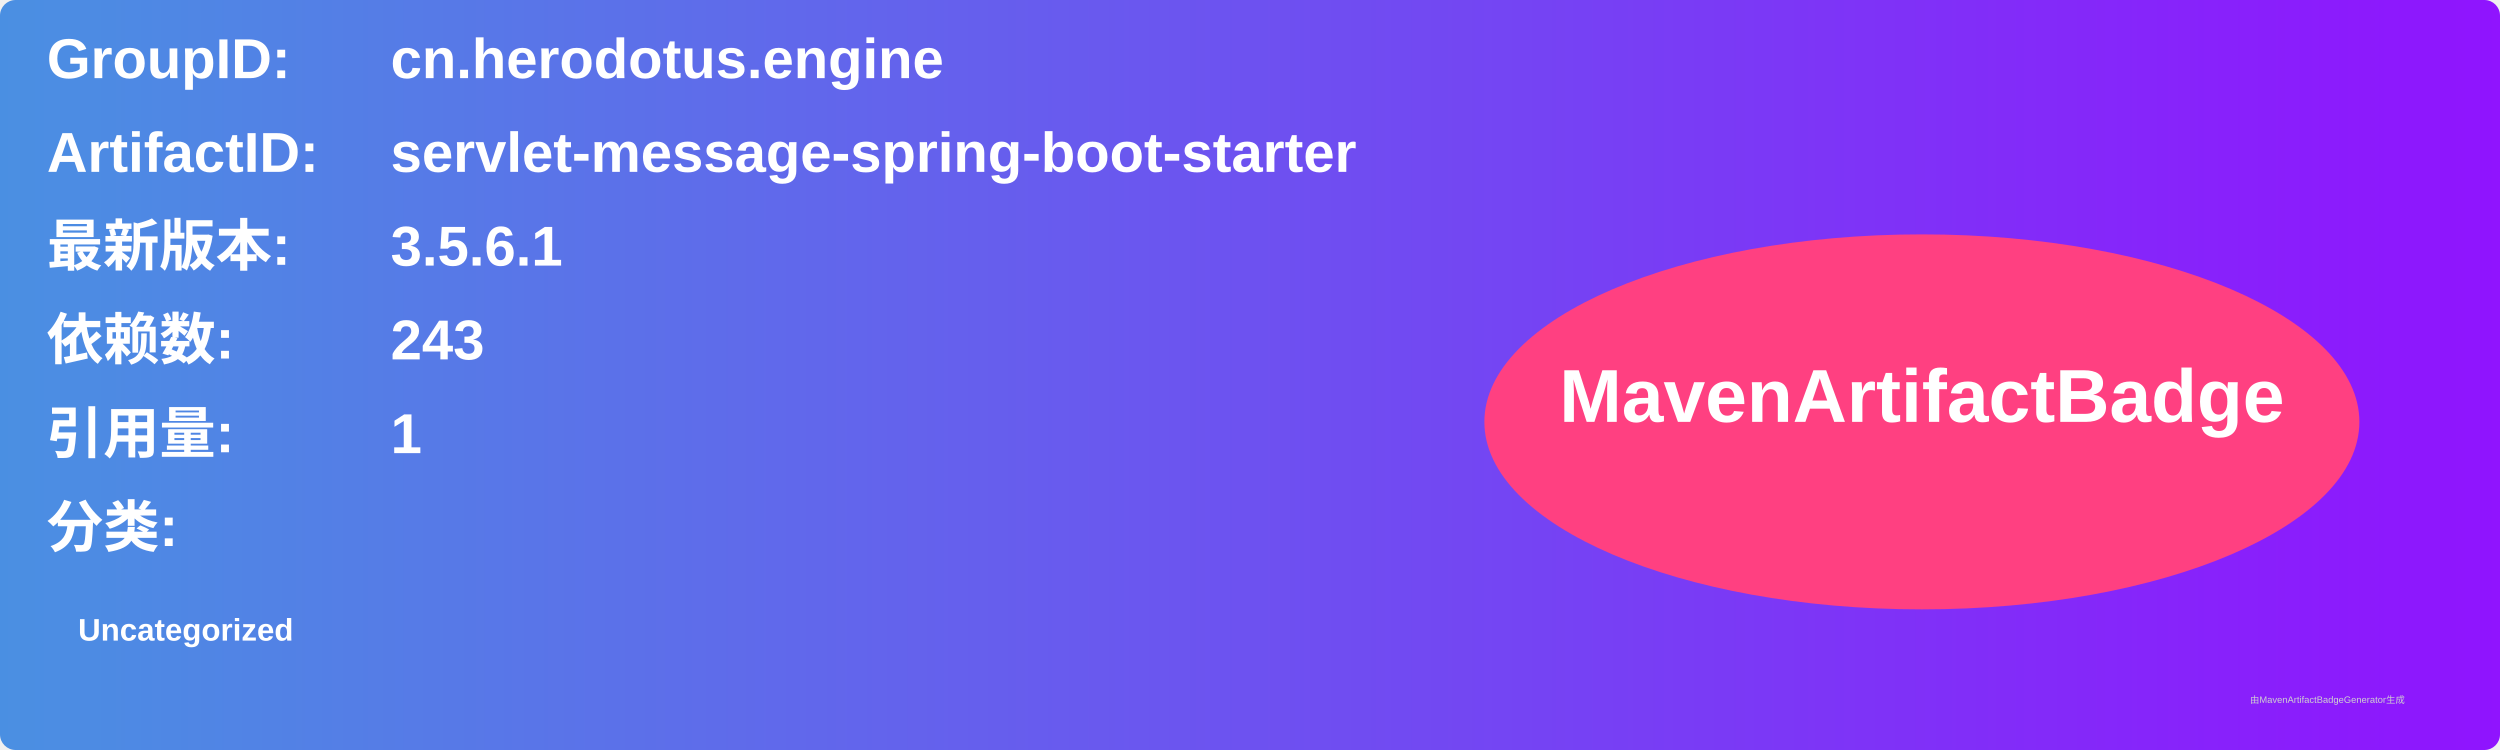
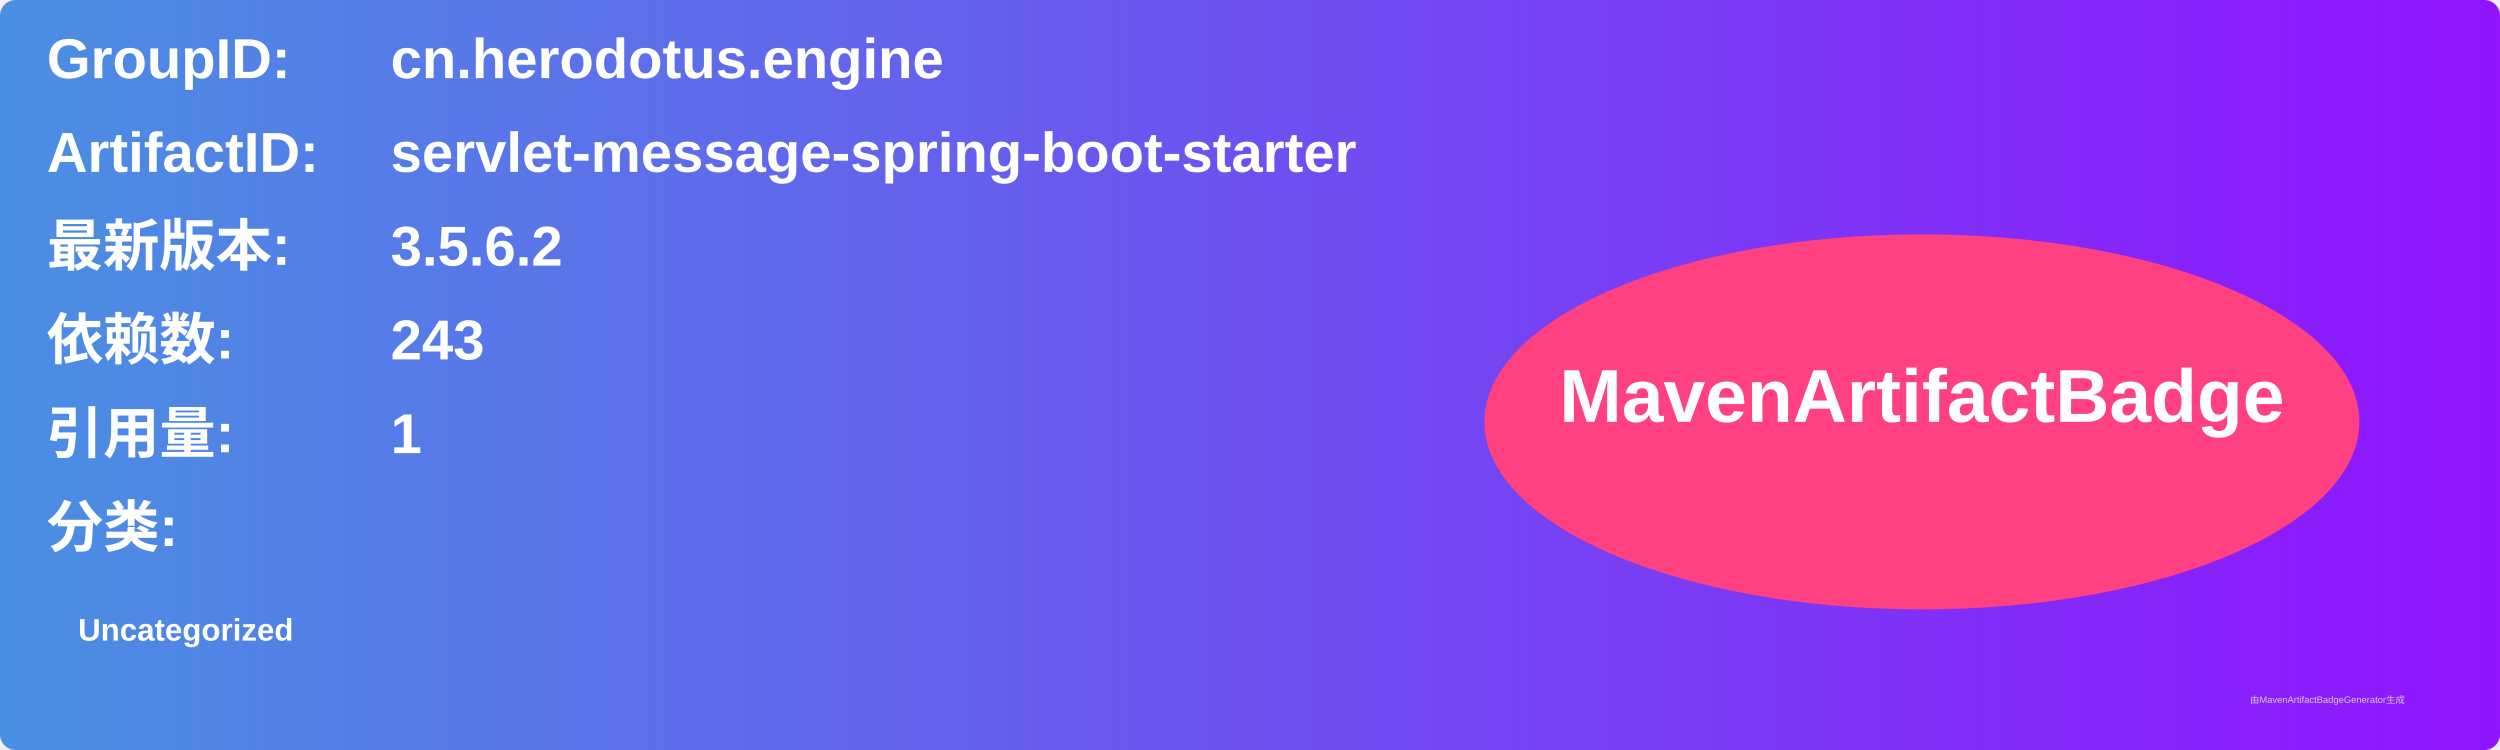
<svg xmlns="http://www.w3.org/2000/svg" width="800" height="240" viewBox="0 0 800 240">
  <linearGradient id="grad" x1="0%" y1="0%" x2="100%" y2="0%">
    <stop offset="0%" stop-color="#4a90e2" />
    <stop offset="100%" stop-color="#9013fe" />
  </linearGradient>
  <rect width="100%" height="100%" rx="5" ry="5" fill="url(#grad)" />
  <g transform="translate(15, 15)">
    <text x="0" y="10" font-family="Arial" font-size="18" fill="white" font-weight="bold" width="260">GroupID:</text>
    <text x="110" y="10" font-family="Arial" font-size="18" fill="white" font-weight="bold" width="460">cn.herodotus.engine</text>
    <text x="0" y="40" font-family="Arial" font-size="18" fill="white" font-weight="bold" width="260">ArtifactID:</text>
    <text x="110" y="40" font-family="Arial" font-size="18" fill="white" font-weight="bold" width="460">servlet-message-spring-boot-starter</text>
    <text x="0" y="70" font-family="Arial" font-size="18" fill="white" font-weight="bold">最新版本:</text>
    <text x="110" y="70" font-family="Arial" font-size="18" fill="white" font-weight="bold">
-       <tspan font-weight="bold">3.5.6.1</tspan>
+       <tspan font-weight="bold">3.5.6.2</tspan>
    </text>
    <text x="0" y="100" font-family="Arial" font-size="18" fill="white" font-weight="bold">依赖数: </text>
    <text x="110" y="100" font-family="Arial" font-size="18" fill="white">
      <tspan font-weight="bold">243</tspan>
    </text>
    <text x="0" y="130" font-family="Arial" font-size="18" fill="white" font-weight="bold">引用量: </text>
    <text x="110" y="130" font-family="Arial" font-size="18" fill="white">
      <tspan font-weight="bold">1</tspan>
    </text>
    <text x="0" y="160" font-family="Arial" font-size="18" fill="white" font-weight="bold">分类:</text>
    <text x="10" y="190" font-family="Arial" font-size="10" fill="white">
      <tspan font-weight="bold">Uncategorized</tspan>
    </text>
    <ellipse cx="600" cy="120" rx="140" ry="60" fill="#ff4081" />
    <text x="600" y="120" text-anchor="middle" font-family="Arial" font-size="24" fill="white" font-weight="bold">MavenArtifactBadge</text>
  </g>
  <text x="720" y="225" font-family="Arial" font-size="3" fill="#d0d0d0">由MavenArtifactBadgeGenerator生成</text>
</svg>
